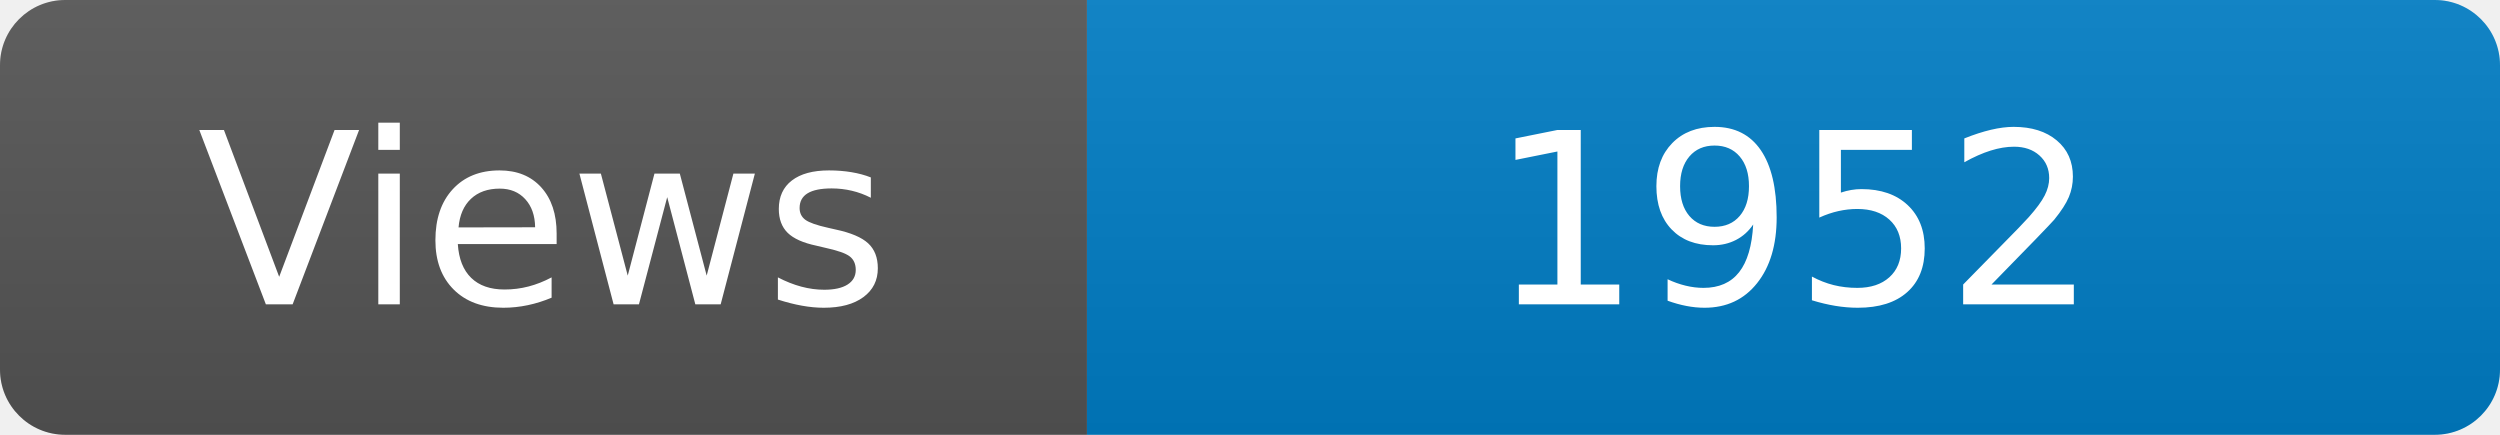
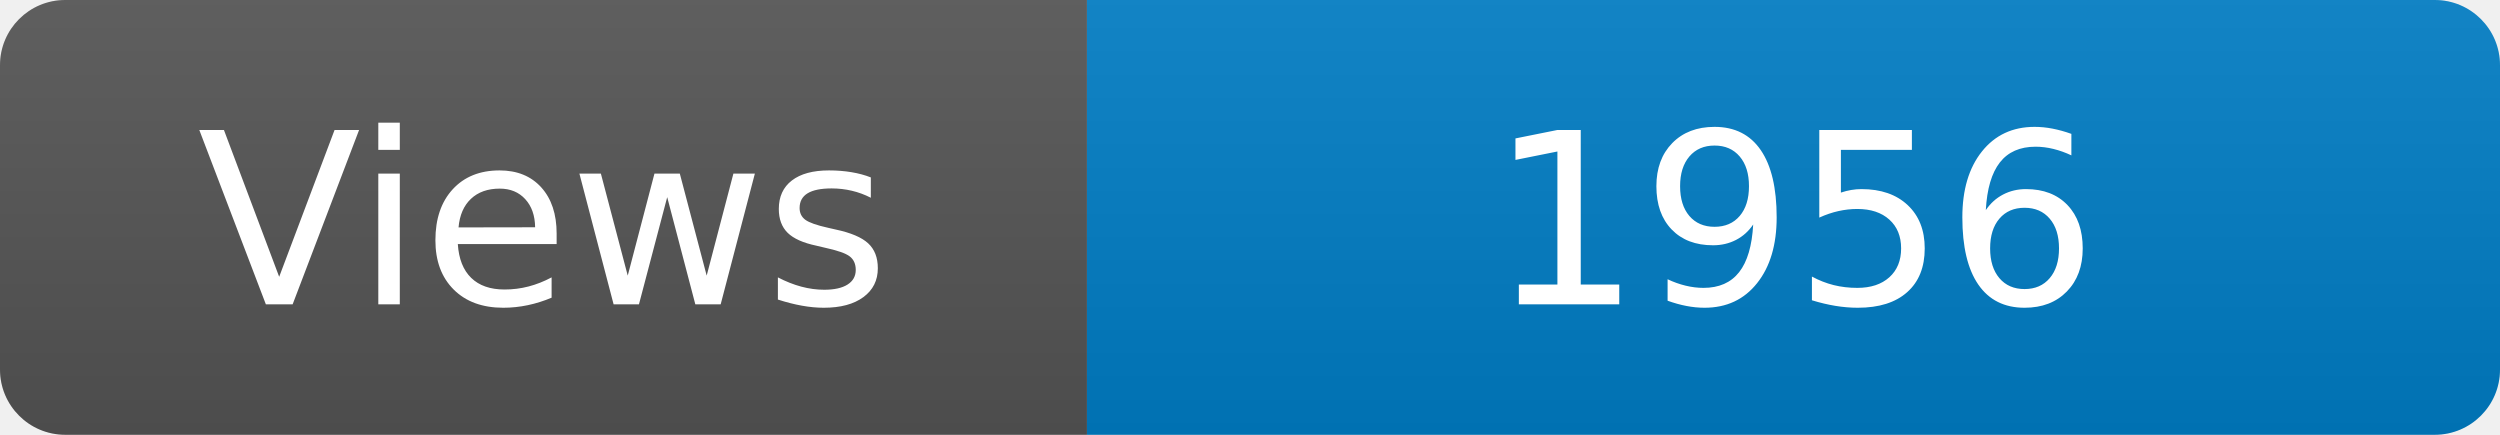
<svg xmlns="http://www.w3.org/2000/svg" width="115" height="20" role="img" aria-label="Maintained?: yes">
  <linearGradient id="s" x2="0" y2="100%">
    <stop offset="0" stop-color="#bbb" stop-opacity=".1" />
    <stop offset="1" stop-opacity=".1" />
  </linearGradient>
  <clipPath id="r">
    <rect width="115" height="20" rx="3" fill="#fff" />
  </clipPath>
  <g clip-path="url(#r)">
    <rect width="50" height="20" fill="#555" />
    <rect x="50" width="160" height="20" fill="#007ec6" />
    <rect width="115" height="20" fill="url(#s)" />
  </g>
  <g fill="#fff" text-anchor="middle" font-family="Verdana,Geneva,DejaVu Sans,sans-serif" font-size="110">
    <text x="250" y="140" transform="scale(.1)" fill="#fff">Views</text>
-     <text x="825" y="140" transform="scale(.1)" fill="#fff">1952</text>
+     <text x="825" y="140" transform="scale(.1)" fill="#fff">1956</text>
  </g>
</svg>
